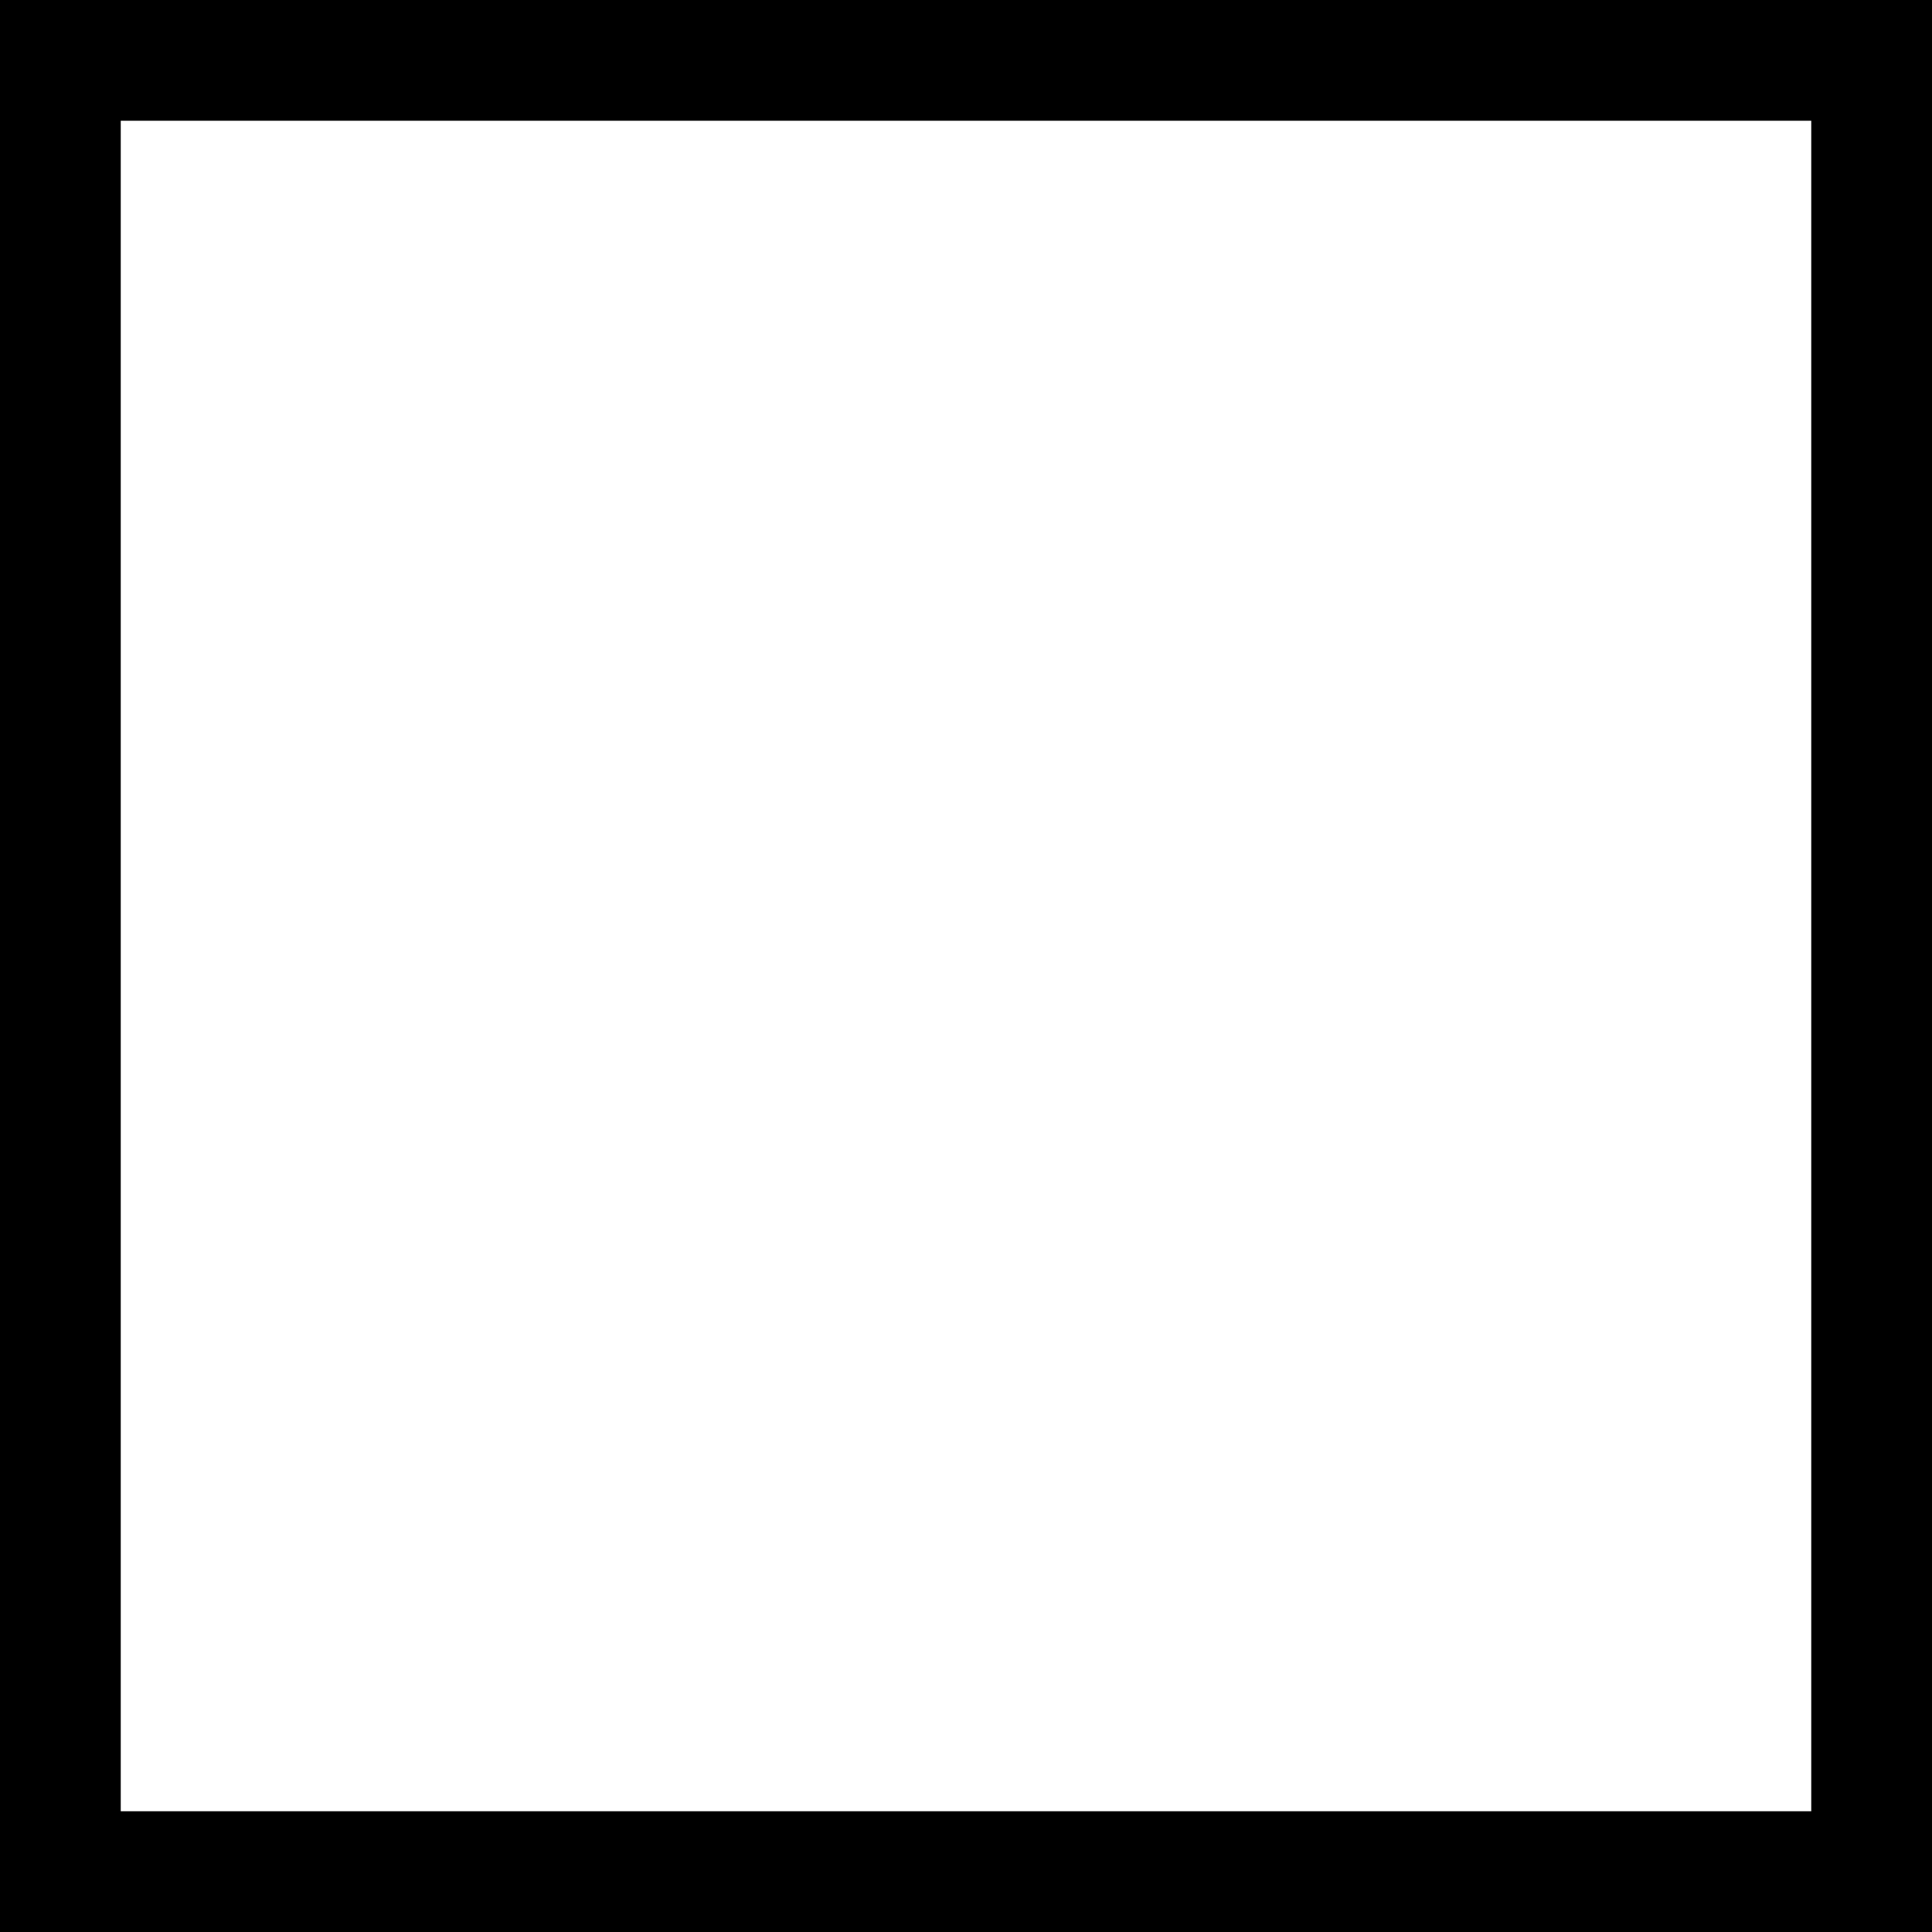
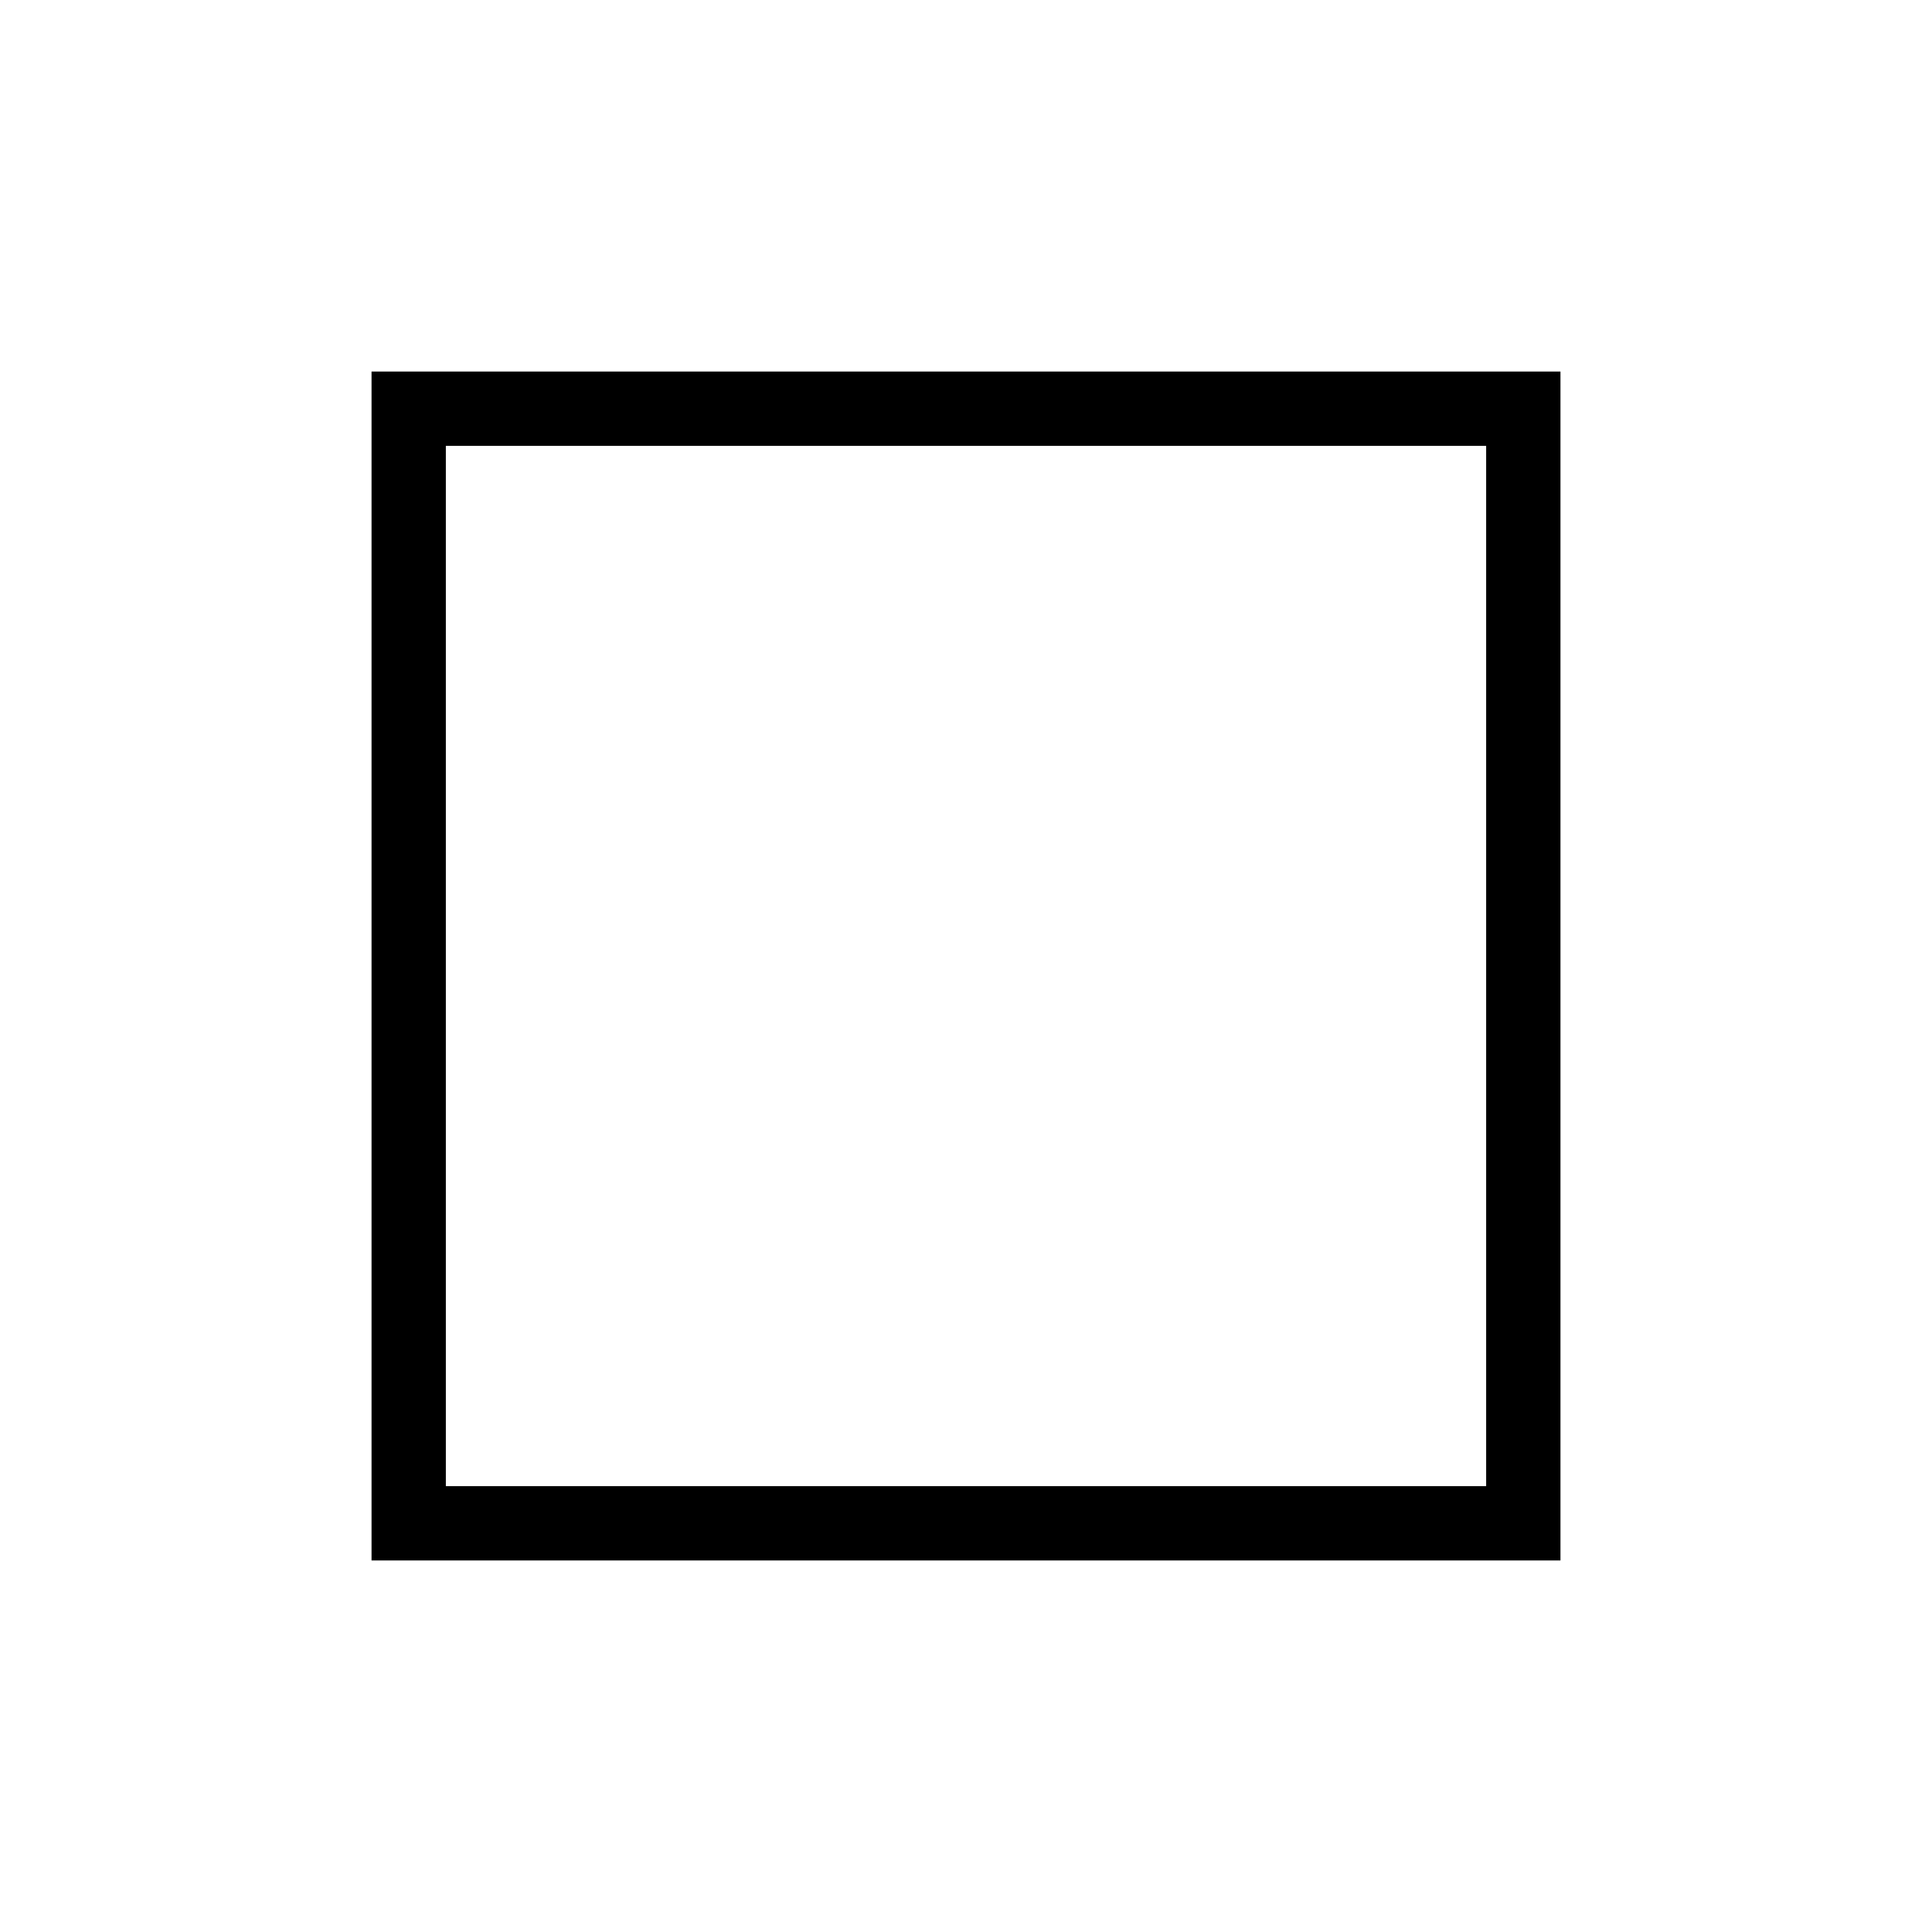
- <svg xmlns="http://www.w3.org/2000/svg" version="1.1" width="32" height="32" viewBox="0 0 32 32">
-   <g id="icomoon-ignore">
-     <line stroke-width="1" x1="" y1="" x2="" y2="" stroke="#449FDB" opacity="" />
-   </g>
-   <path d="M0 0v32h32v-32h-32zM30 30h-28v-28h28v28z" />
+ <svg xmlns="http://www.w3.org/2000/svg" width="52" height="52" viewBox="-10 -10 52 52">
+   <path stroke="#449FDB" d="M0 0" />
+   <path d="M0 0v32h32V0H0zm30 30H2V2h28v28z" />
</svg>
